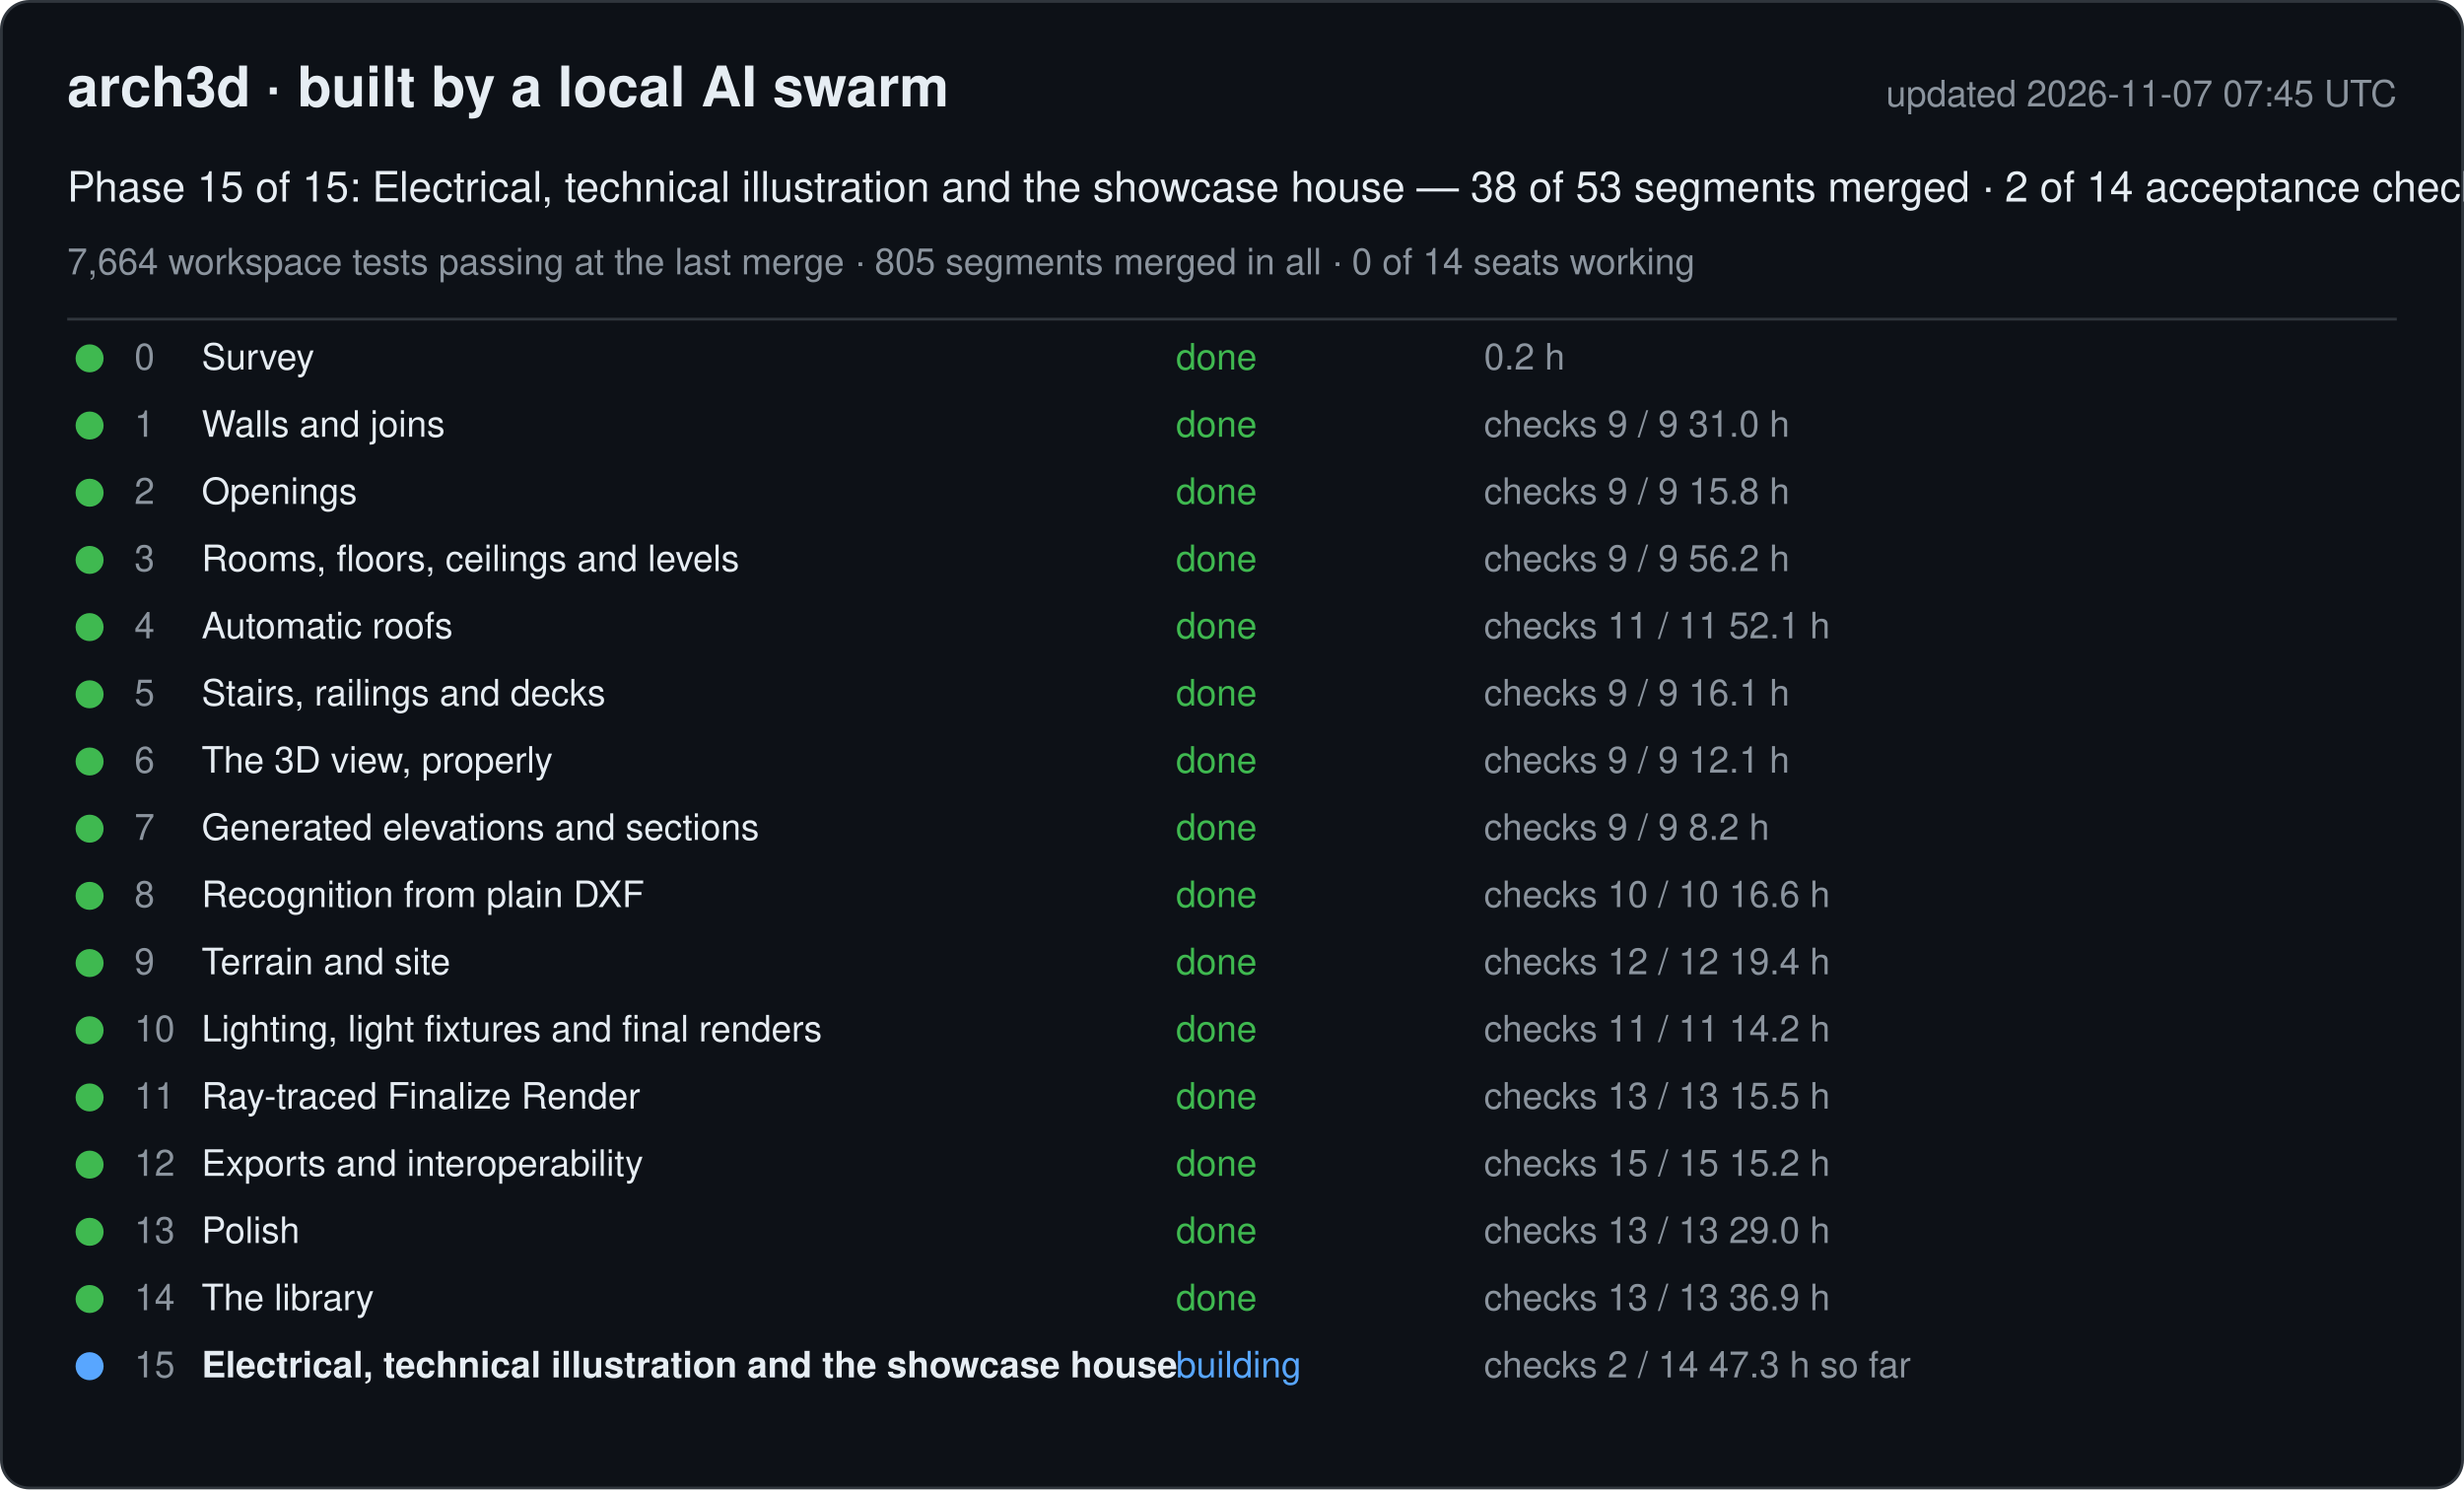
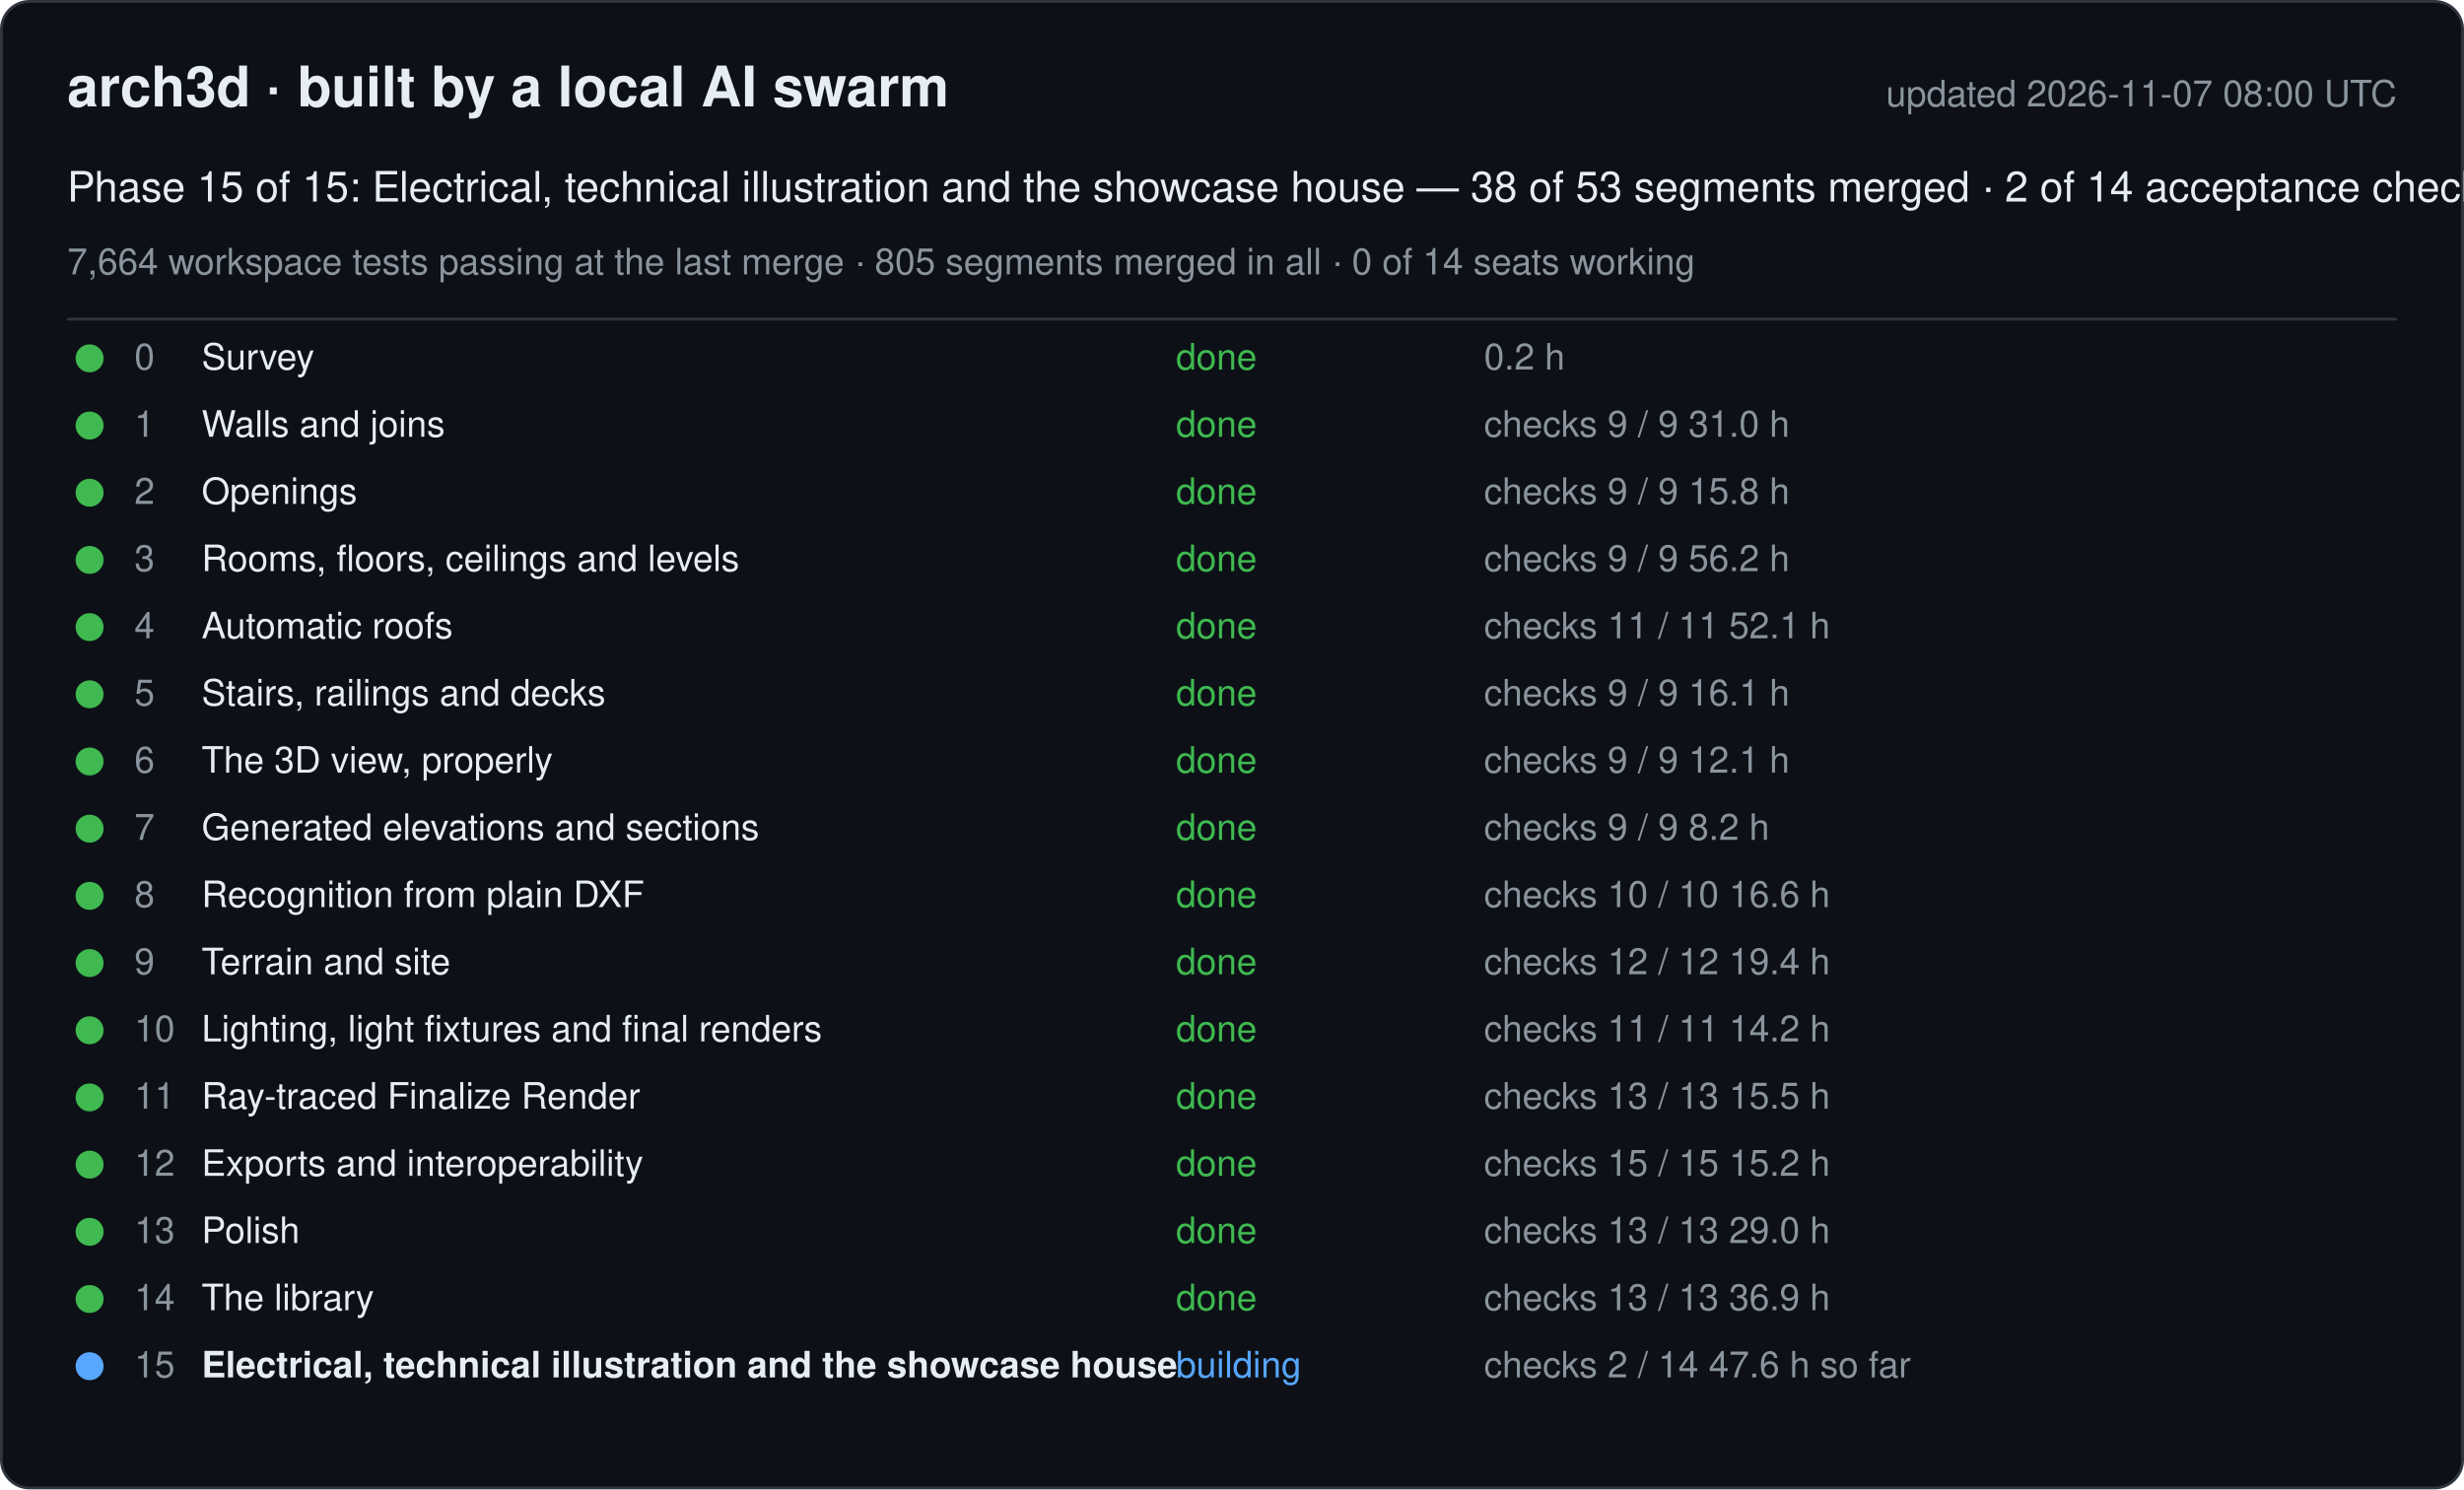
<svg xmlns="http://www.w3.org/2000/svg" width="880" height="532" viewBox="0 0 880 532" font-family="-apple-system, Segoe UI, Helvetica, Arial, sans-serif">
  <rect x="0.5" y="0.5" width="879" height="531" rx="10" fill="#0d1117" stroke="#30363d" />
  <text x="24" y="38" font-size="20" font-weight="600" fill="#e6edf3">arch3d · built by a local AI swarm</text>
-   <text x="856" y="38" font-size="13" fill="#8b949e" text-anchor="end">updated 2026-11-07 07:45 UTC</text>
+   <text x="856" y="38" font-size="13" fill="#8b949e" text-anchor="end">updated 2026-11-07 08:00 UTC</text>
  <text x="24" y="72" font-size="15" fill="#e6edf3">Phase 15 of 15: Electrical, technical illustration and the showcase house — 38 of 53 segments merged · 2 of 14 acceptance checks</text>
  <text x="24" y="98" font-size="13" fill="#8b949e">7,664 workspace tests passing at the last merge · 805 segments merged in all · 0 of 14 seats working</text>
  <line x1="24" y1="114" x2="856" y2="114" stroke="#30363d" />
  <g data-phase="0">
    <circle cx="32" cy="128" r="5" fill="#3fb950" />
    <text x="48" y="132" font-size="13" fill="#8b949e">0</text>
    <text x="72" y="132" font-size="13" fill="#e6edf3">Survey</text>
    <text x="420" y="132" font-size="13" fill="#3fb950">done</text>
    <text x="530" y="132" font-size="13" fill="#8b949e">0.2 h</text>
  </g>
  <g data-phase="1">
    <circle cx="32" cy="152" r="5" fill="#3fb950" />
    <text x="48" y="156" font-size="13" fill="#8b949e">1</text>
    <text x="72" y="156" font-size="13" fill="#e6edf3">Walls and joins</text>
    <text x="420" y="156" font-size="13" fill="#3fb950">done</text>
    <text x="530" y="156" font-size="13" fill="#8b949e">checks 9 / 9   31.0 h</text>
  </g>
  <g data-phase="2">
    <circle cx="32" cy="176" r="5" fill="#3fb950" />
    <text x="48" y="180" font-size="13" fill="#8b949e">2</text>
    <text x="72" y="180" font-size="13" fill="#e6edf3">Openings</text>
    <text x="420" y="180" font-size="13" fill="#3fb950">done</text>
    <text x="530" y="180" font-size="13" fill="#8b949e">checks 9 / 9   15.8 h</text>
  </g>
  <g data-phase="3">
    <circle cx="32" cy="200" r="5" fill="#3fb950" />
    <text x="48" y="204" font-size="13" fill="#8b949e">3</text>
    <text x="72" y="204" font-size="13" fill="#e6edf3">Rooms, floors, ceilings and levels</text>
    <text x="420" y="204" font-size="13" fill="#3fb950">done</text>
    <text x="530" y="204" font-size="13" fill="#8b949e">checks 9 / 9   56.2 h</text>
  </g>
  <g data-phase="4">
    <circle cx="32" cy="224" r="5" fill="#3fb950" />
    <text x="48" y="228" font-size="13" fill="#8b949e">4</text>
    <text x="72" y="228" font-size="13" fill="#e6edf3">Automatic roofs</text>
    <text x="420" y="228" font-size="13" fill="#3fb950">done</text>
    <text x="530" y="228" font-size="13" fill="#8b949e">checks 11 / 11   52.1 h</text>
  </g>
  <g data-phase="5">
    <circle cx="32" cy="248" r="5" fill="#3fb950" />
    <text x="48" y="252" font-size="13" fill="#8b949e">5</text>
    <text x="72" y="252" font-size="13" fill="#e6edf3">Stairs, railings and decks</text>
    <text x="420" y="252" font-size="13" fill="#3fb950">done</text>
    <text x="530" y="252" font-size="13" fill="#8b949e">checks 9 / 9   16.1 h</text>
  </g>
  <g data-phase="6">
    <circle cx="32" cy="272" r="5" fill="#3fb950" />
    <text x="48" y="276" font-size="13" fill="#8b949e">6</text>
    <text x="72" y="276" font-size="13" fill="#e6edf3">The 3D view, properly</text>
    <text x="420" y="276" font-size="13" fill="#3fb950">done</text>
    <text x="530" y="276" font-size="13" fill="#8b949e">checks 9 / 9   12.1 h</text>
  </g>
  <g data-phase="7">
    <circle cx="32" cy="296" r="5" fill="#3fb950" />
    <text x="48" y="300" font-size="13" fill="#8b949e">7</text>
    <text x="72" y="300" font-size="13" fill="#e6edf3">Generated elevations and sections</text>
    <text x="420" y="300" font-size="13" fill="#3fb950">done</text>
    <text x="530" y="300" font-size="13" fill="#8b949e">checks 9 / 9   8.2 h</text>
  </g>
  <g data-phase="8">
    <circle cx="32" cy="320" r="5" fill="#3fb950" />
    <text x="48" y="324" font-size="13" fill="#8b949e">8</text>
    <text x="72" y="324" font-size="13" fill="#e6edf3">Recognition from plain DXF</text>
    <text x="420" y="324" font-size="13" fill="#3fb950">done</text>
    <text x="530" y="324" font-size="13" fill="#8b949e">checks 10 / 10   16.6 h</text>
  </g>
  <g data-phase="9">
    <circle cx="32" cy="344" r="5" fill="#3fb950" />
    <text x="48" y="348" font-size="13" fill="#8b949e">9</text>
    <text x="72" y="348" font-size="13" fill="#e6edf3">Terrain and site</text>
    <text x="420" y="348" font-size="13" fill="#3fb950">done</text>
    <text x="530" y="348" font-size="13" fill="#8b949e">checks 12 / 12   19.4 h</text>
  </g>
  <g data-phase="10">
    <circle cx="32" cy="368" r="5" fill="#3fb950" />
    <text x="48" y="372" font-size="13" fill="#8b949e">10</text>
    <text x="72" y="372" font-size="13" fill="#e6edf3">Lighting, light fixtures and final renders</text>
    <text x="420" y="372" font-size="13" fill="#3fb950">done</text>
    <text x="530" y="372" font-size="13" fill="#8b949e">checks 11 / 11   14.2 h</text>
  </g>
  <g data-phase="11">
    <circle cx="32" cy="392" r="5" fill="#3fb950" />
    <text x="48" y="396" font-size="13" fill="#8b949e">11</text>
    <text x="72" y="396" font-size="13" fill="#e6edf3">Ray-traced Finalize Render</text>
    <text x="420" y="396" font-size="13" fill="#3fb950">done</text>
    <text x="530" y="396" font-size="13" fill="#8b949e">checks 13 / 13   15.5 h</text>
  </g>
  <g data-phase="12">
    <circle cx="32" cy="416" r="5" fill="#3fb950" />
    <text x="48" y="420" font-size="13" fill="#8b949e">12</text>
    <text x="72" y="420" font-size="13" fill="#e6edf3">Exports and interoperability</text>
    <text x="420" y="420" font-size="13" fill="#3fb950">done</text>
    <text x="530" y="420" font-size="13" fill="#8b949e">checks 15 / 15   15.2 h</text>
  </g>
  <g data-phase="13">
    <circle cx="32" cy="440" r="5" fill="#3fb950" />
    <text x="48" y="444" font-size="13" fill="#8b949e">13</text>
    <text x="72" y="444" font-size="13" fill="#e6edf3">Polish</text>
    <text x="420" y="444" font-size="13" fill="#3fb950">done</text>
    <text x="530" y="444" font-size="13" fill="#8b949e">checks 13 / 13   29.0 h</text>
  </g>
  <g data-phase="14">
    <circle cx="32" cy="464" r="5" fill="#3fb950" />
    <text x="48" y="468" font-size="13" fill="#8b949e">14</text>
    <text x="72" y="468" font-size="13" fill="#e6edf3">The library</text>
    <text x="420" y="468" font-size="13" fill="#3fb950">done</text>
    <text x="530" y="468" font-size="13" fill="#8b949e">checks 13 / 13   36.9 h</text>
  </g>
  <g data-phase="15">
    <circle cx="32" cy="488" r="5" fill="#58a6ff" />
    <text x="48" y="492" font-size="13" fill="#8b949e">15</text>
    <text x="72" y="492" font-size="13" fill="#e6edf3" font-weight="600">Electrical, technical illustration and the showcase house</text>
    <text x="420" y="492" font-size="13" fill="#58a6ff">building</text>
-     <text x="530" y="492" font-size="13" fill="#8b949e">checks 2 / 14   47.3 h so far</text>
+     <text x="530" y="492" font-size="13" fill="#8b949e">checks 2 / 14   47.6 h so far</text>
  </g>
</svg>
